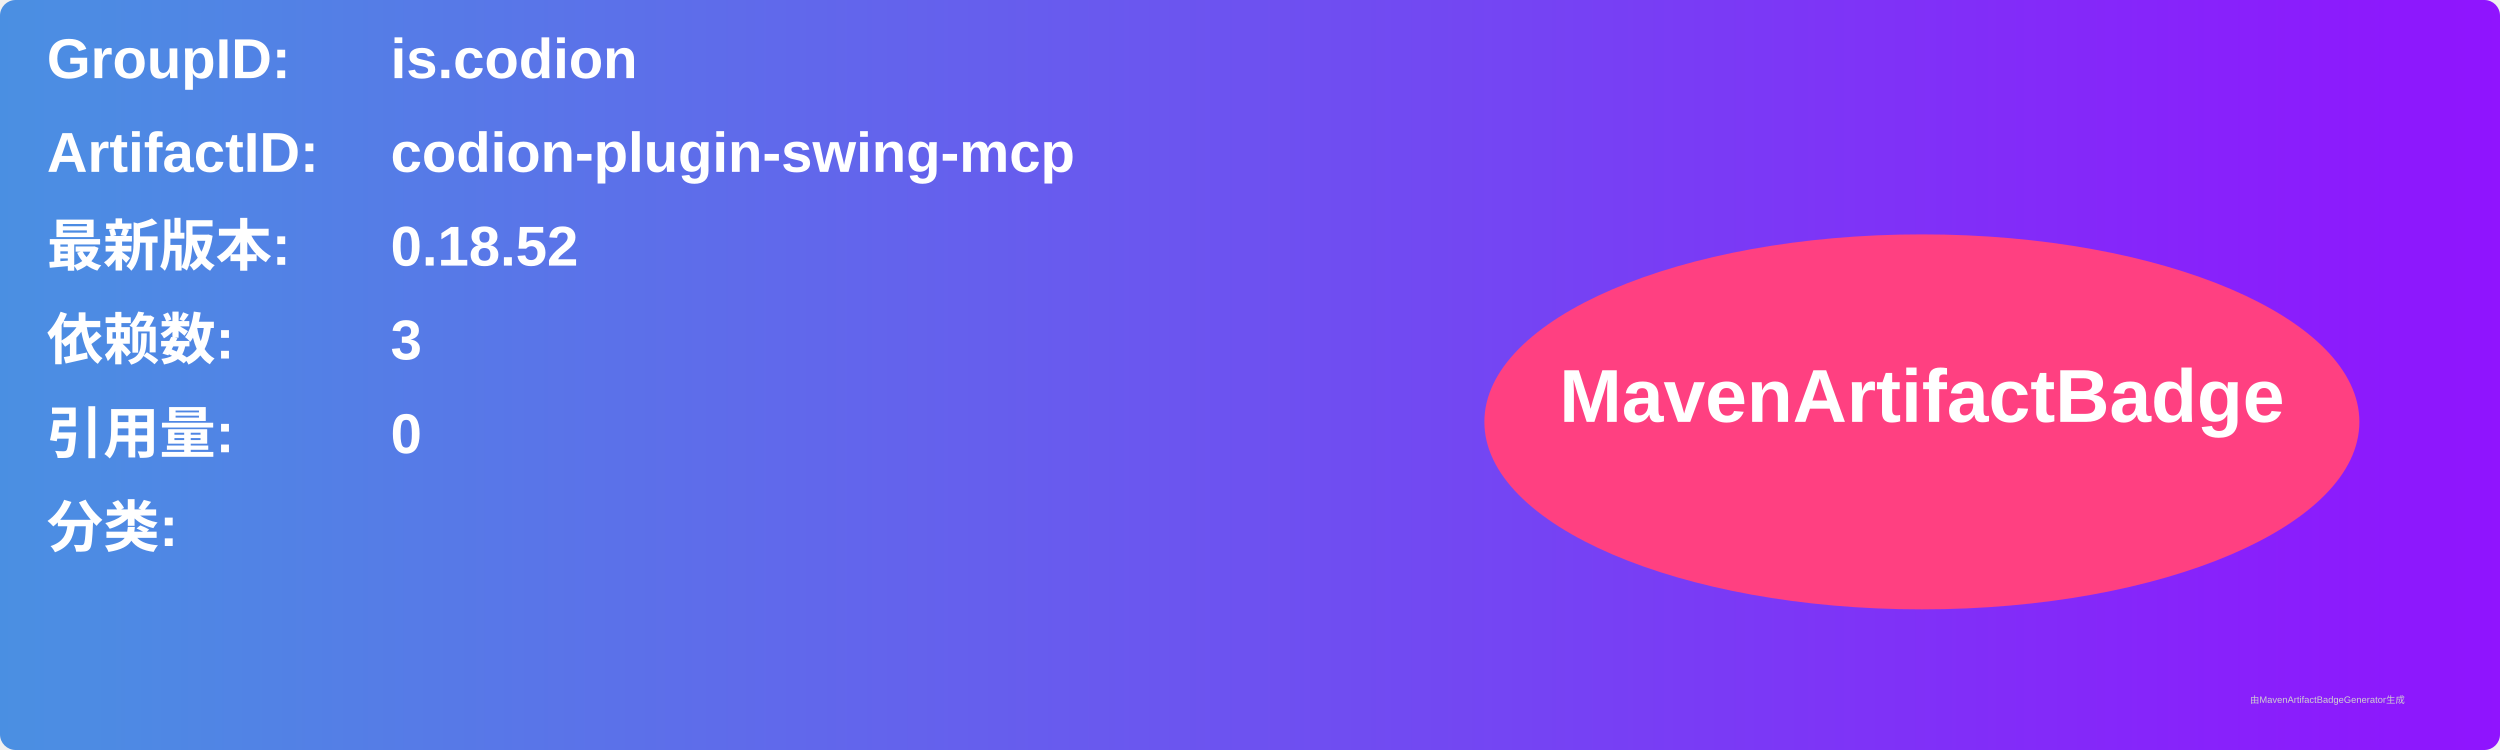
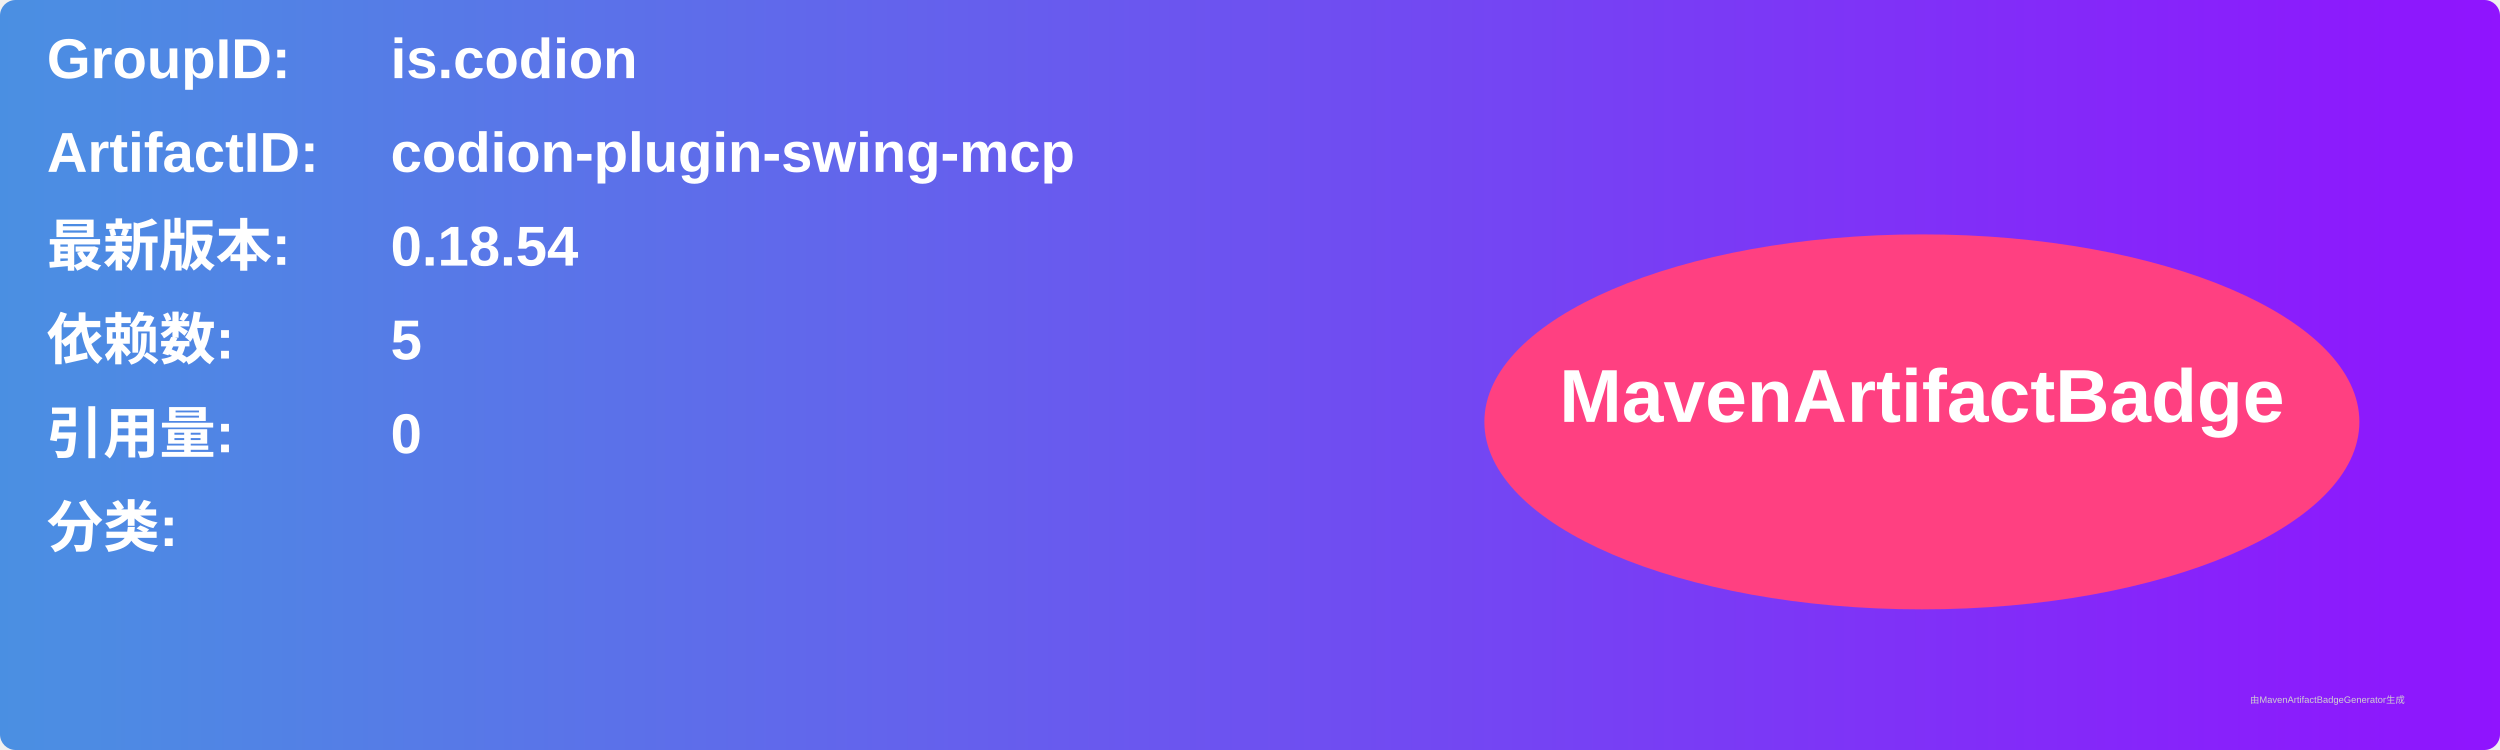
<svg xmlns="http://www.w3.org/2000/svg" width="800" height="240" viewBox="0 0 800 240">
  <linearGradient id="grad" x1="0%" y1="0%" x2="100%" y2="0%">
    <stop offset="0%" stop-color="#4a90e2" />
    <stop offset="100%" stop-color="#9013fe" />
  </linearGradient>
  <rect width="100%" height="100%" rx="5" ry="5" fill="url(#grad)" />
  <g transform="translate(15, 15)">
    <text x="0" y="10" font-family="Arial" font-size="18" fill="white" font-weight="bold" width="260">GroupID:</text>
    <text x="110" y="10" font-family="Arial" font-size="18" fill="white" font-weight="bold" width="460">is.codion</text>
    <text x="0" y="40" font-family="Arial" font-size="18" fill="white" font-weight="bold" width="260">ArtifactID:</text>
    <text x="110" y="40" font-family="Arial" font-size="18" fill="white" font-weight="bold" width="460">codion-plugin-swing-mcp</text>
    <text x="0" y="70" font-family="Arial" font-size="18" fill="white" font-weight="bold">最新版本:</text>
    <text x="110" y="70" font-family="Arial" font-size="18" fill="white" font-weight="bold">
-       <tspan font-weight="bold">0.18.52</tspan>
+       <tspan font-weight="bold">0.18.54</tspan>
    </text>
    <text x="0" y="100" font-family="Arial" font-size="18" fill="white" font-weight="bold">依赖数: </text>
    <text x="110" y="100" font-family="Arial" font-size="18" fill="white">
-       <tspan font-weight="bold">3</tspan>
+       <tspan font-weight="bold">5</tspan>
    </text>
    <text x="0" y="130" font-family="Arial" font-size="18" fill="white" font-weight="bold">引用量: </text>
    <text x="110" y="130" font-family="Arial" font-size="18" fill="white">
      <tspan font-weight="bold">0</tspan>
    </text>
    <text x="0" y="160" font-family="Arial" font-size="18" fill="white" font-weight="bold">分类:</text>
    <text x="10" y="190" font-family="Arial" font-size="10" fill="white">
      <tspan font-weight="bold" />
    </text>
    <ellipse cx="600" cy="120" rx="140" ry="60" fill="#ff4081" />
    <text x="600" y="120" text-anchor="middle" font-family="Arial" font-size="24" fill="white" font-weight="bold">MavenArtifactBadge</text>
  </g>
  <text x="720" y="225" font-family="Arial" font-size="3" fill="#d0d0d0">由MavenArtifactBadgeGenerator生成</text>
</svg>
